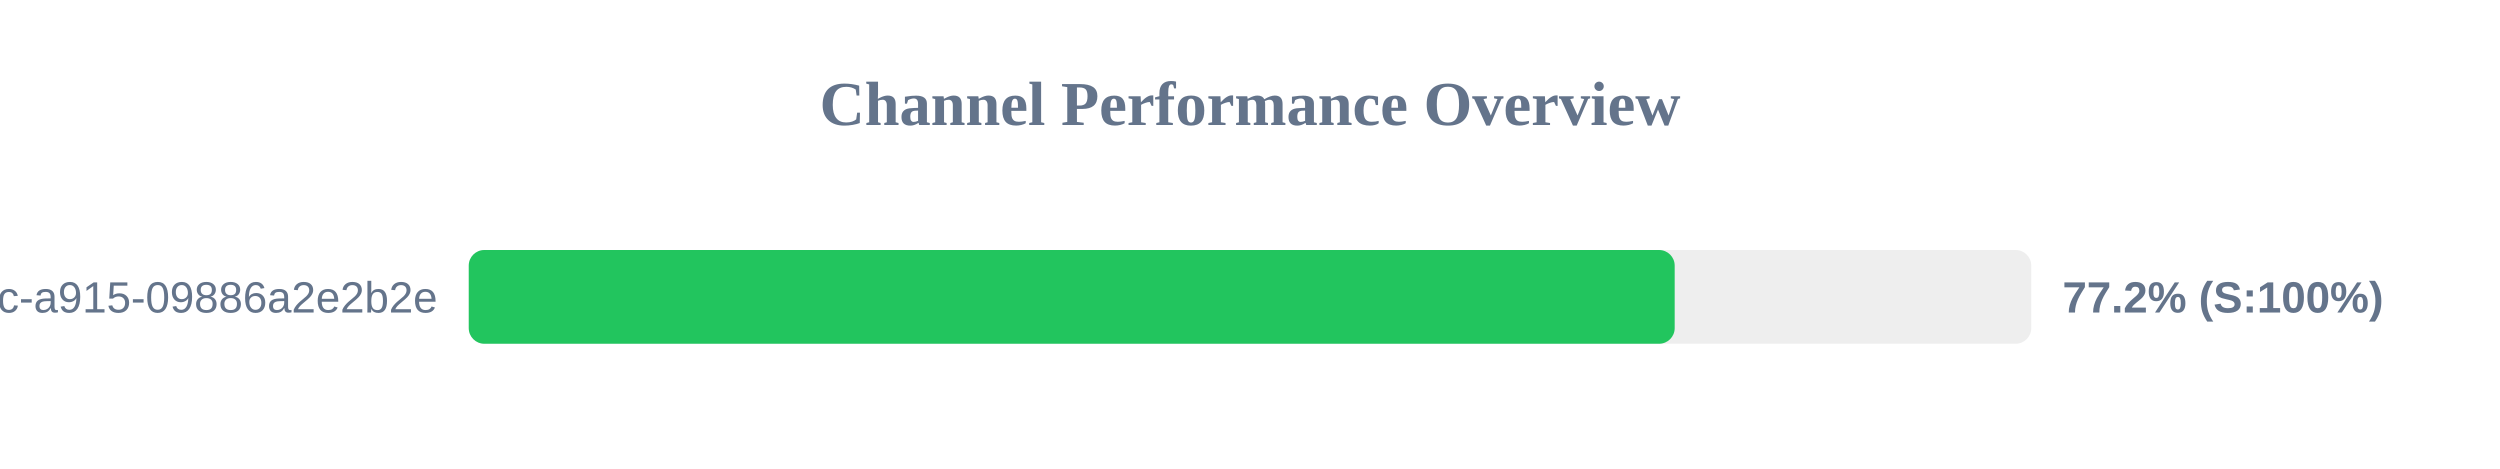
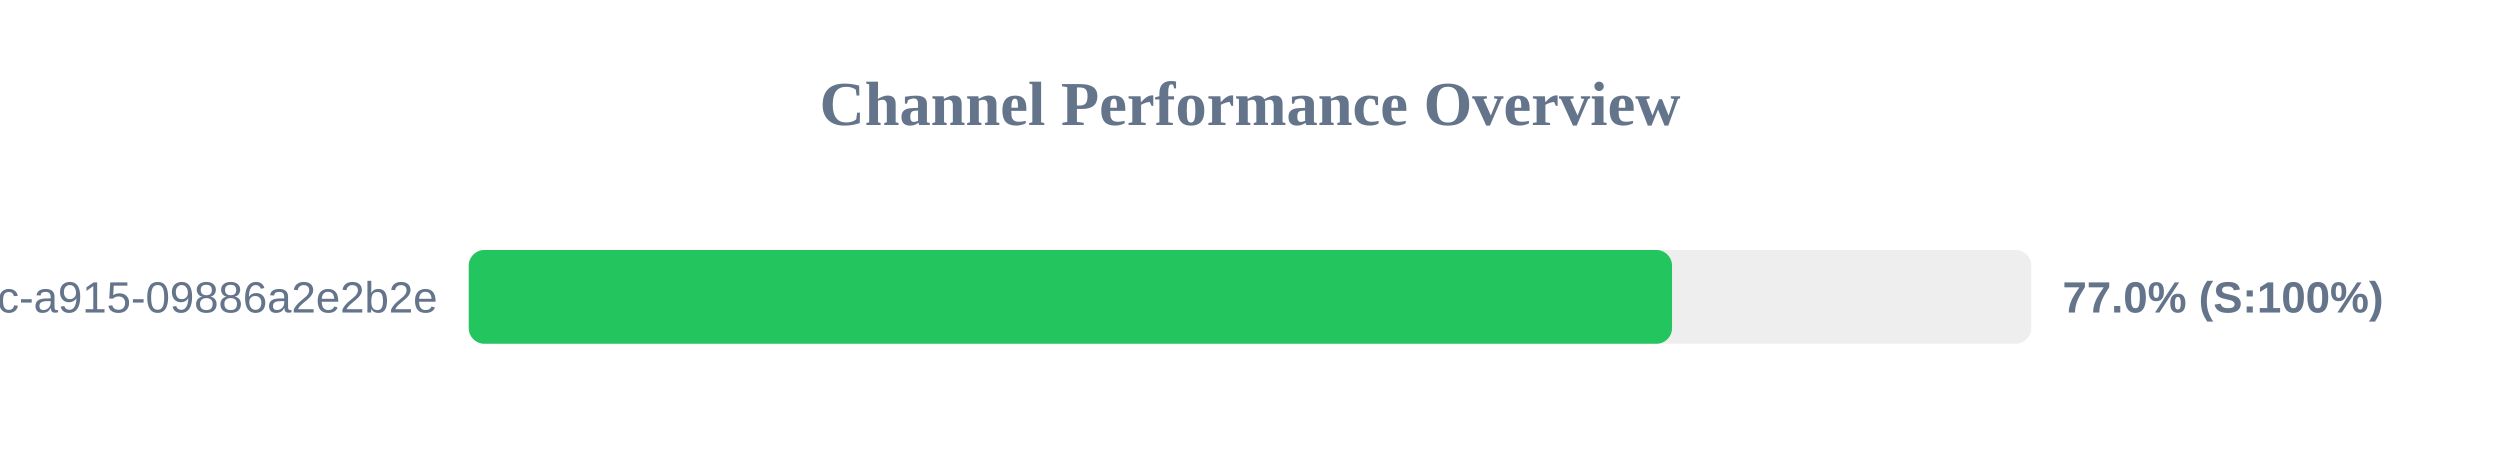
<svg xmlns="http://www.w3.org/2000/svg" width="800" height="150" version="1.1">
  <style>
        .row { font: 14px Arial; fill: #64748b; }
        .score { font: bold 14px Arial; fill: #64748b; }
    </style>
  <text x="400" y="40" text-anchor="middle" font-size="20px" font-weight="bold" fill="#64748b">Channel Performance Overview</text>
  <rect x="150" y="80" width="500" height="30" fill="#eee" rx="5" />
-   <rect x="150" y="80" width="385.9" height="30" fill="#22c55e" rx="5" />
+   <rect x="150" y="80" width="385.05" height="30" fill="#22c55e" rx="5" />
  <text x="140" y="100" text-anchor="end" class="row">?uuid=52816135-d3bc-46bc-a915-09886a2e2b2e</text>
-   <text x="660" y="100" text-anchor="start" class="score">77.2% (S:100%)</text>
+   <text x="660" y="100" text-anchor="start" class="score">77.0% (S:100%)</text>
</svg>
